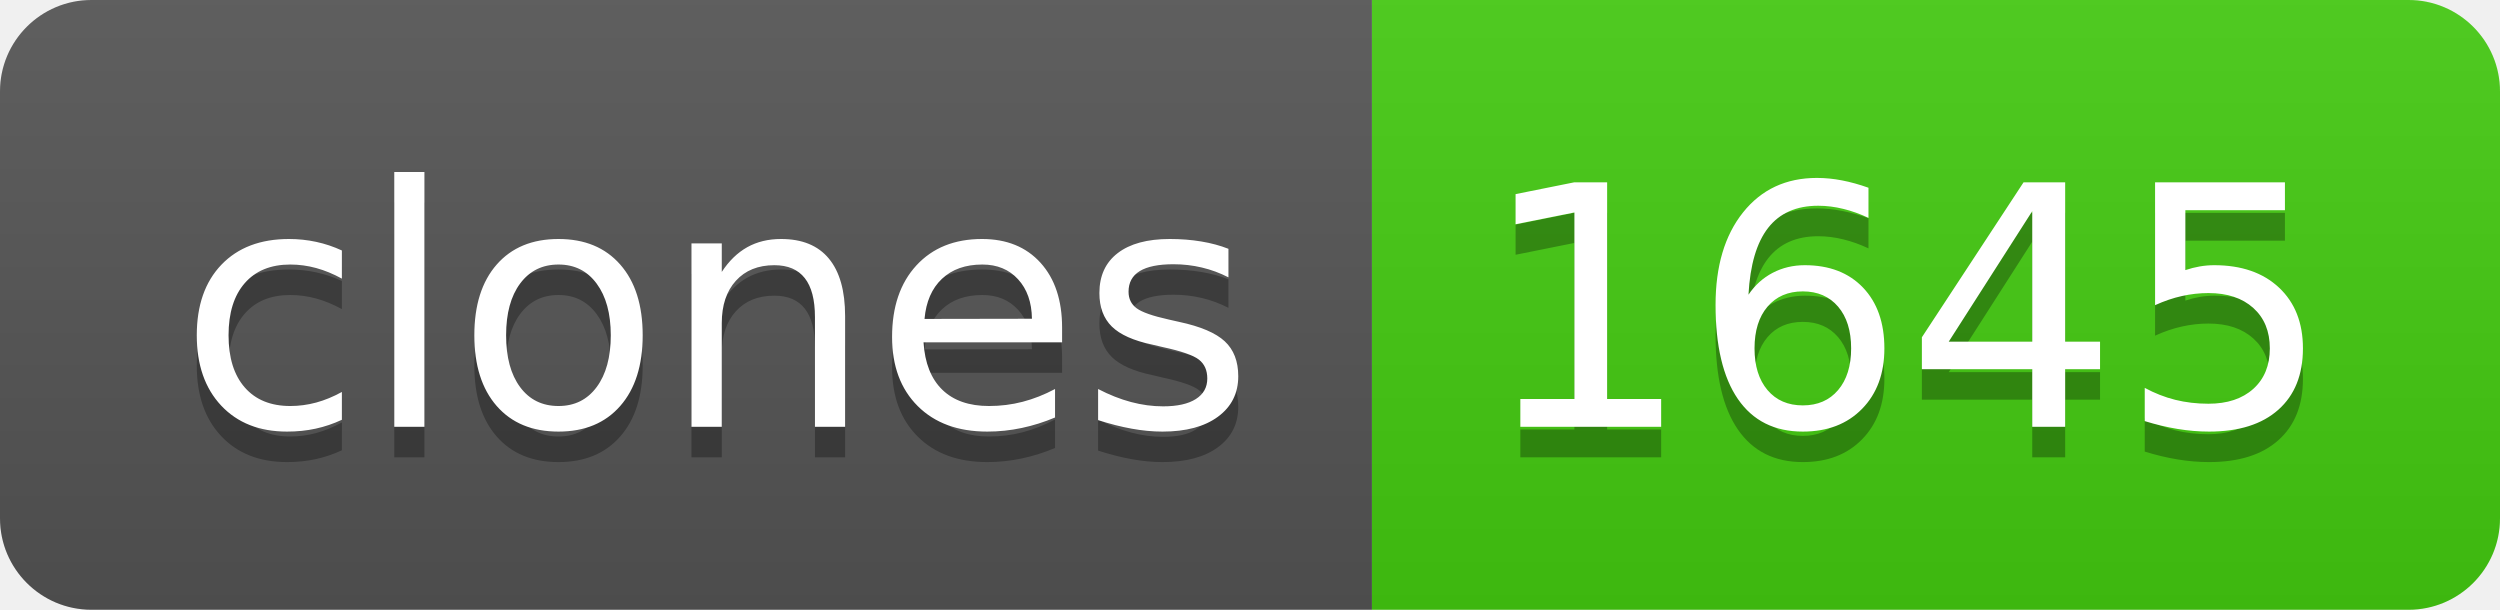
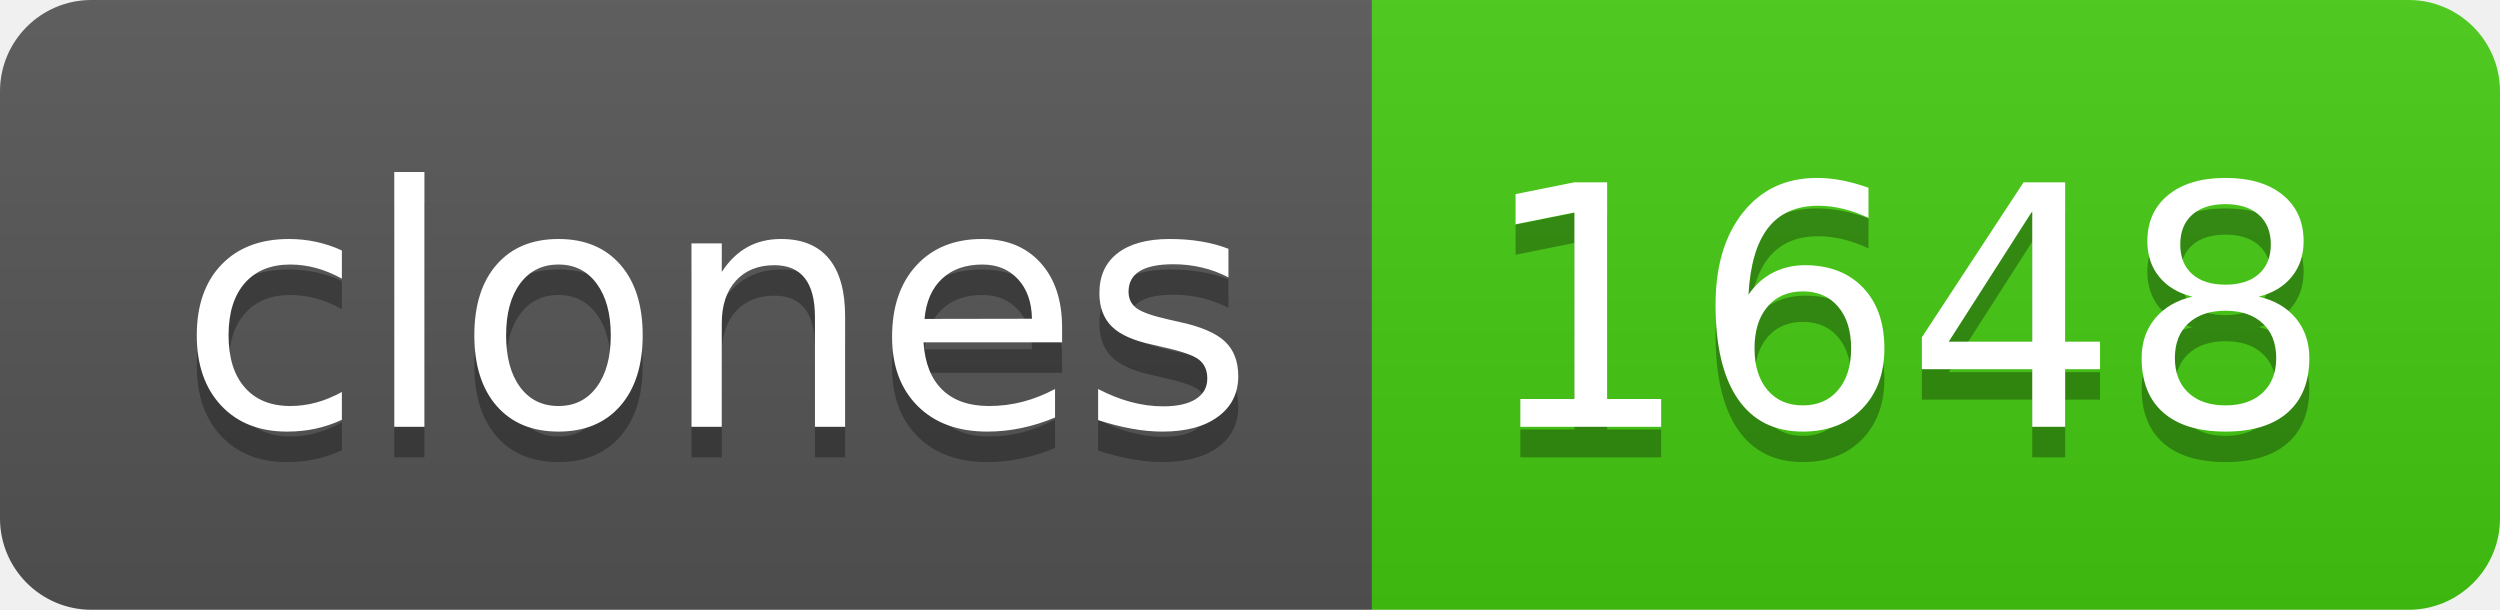
- <svg xmlns="http://www.w3.org/2000/svg" width="82" height="20" role="img" aria-label="clones: 1645">
+ <svg xmlns="http://www.w3.org/2000/svg" width="82" height="20" role="img" aria-label="clones: 1648">
  <linearGradient id="s" x2="0" y2="100%">
    <stop offset="0" stop-color="#bbb" stop-opacity=".1" />
    <stop offset="1" stop-opacity=".1" />
  </linearGradient>
  <clipPath id="r">
    <rect width="82" height="20" rx="3" fill="#fff" />
  </clipPath>
  <g clip-path="url(#r)">
    <rect width="45" height="20" fill="#555" />
    <rect x="45" width="37" height="20" fill="#4c1" />
    <rect width="82" height="20" fill="url(#s)" />
  </g>
  <g fill="#fff" text-anchor="middle" font-family="Verdana,Geneva,DejaVu Sans,sans-serif" text-rendering="geometricPrecision" font-size="110">
    <text aria-hidden="true" x="235" y="150" fill="#010101" fill-opacity=".3" transform="scale(.1)" textLength="350">clones</text>
    <text x="235" y="140" transform="scale(.1)" fill="#fff" textLength="350">clones</text>
-     <text aria-hidden="true" x="625" y="150" fill="#010101" fill-opacity=".3" transform="scale(.1)" textLength="270">1645</text>
-     <text x="625" y="140" transform="scale(.1)" fill="#fff" textLength="270">1645</text>
+     <text aria-hidden="true" x="625" y="150" fill="#010101" fill-opacity=".3" transform="scale(.1)" textLength="270">1648</text>
+     <text x="625" y="140" transform="scale(.1)" fill="#fff" textLength="270">1648</text>
  </g>
</svg>
